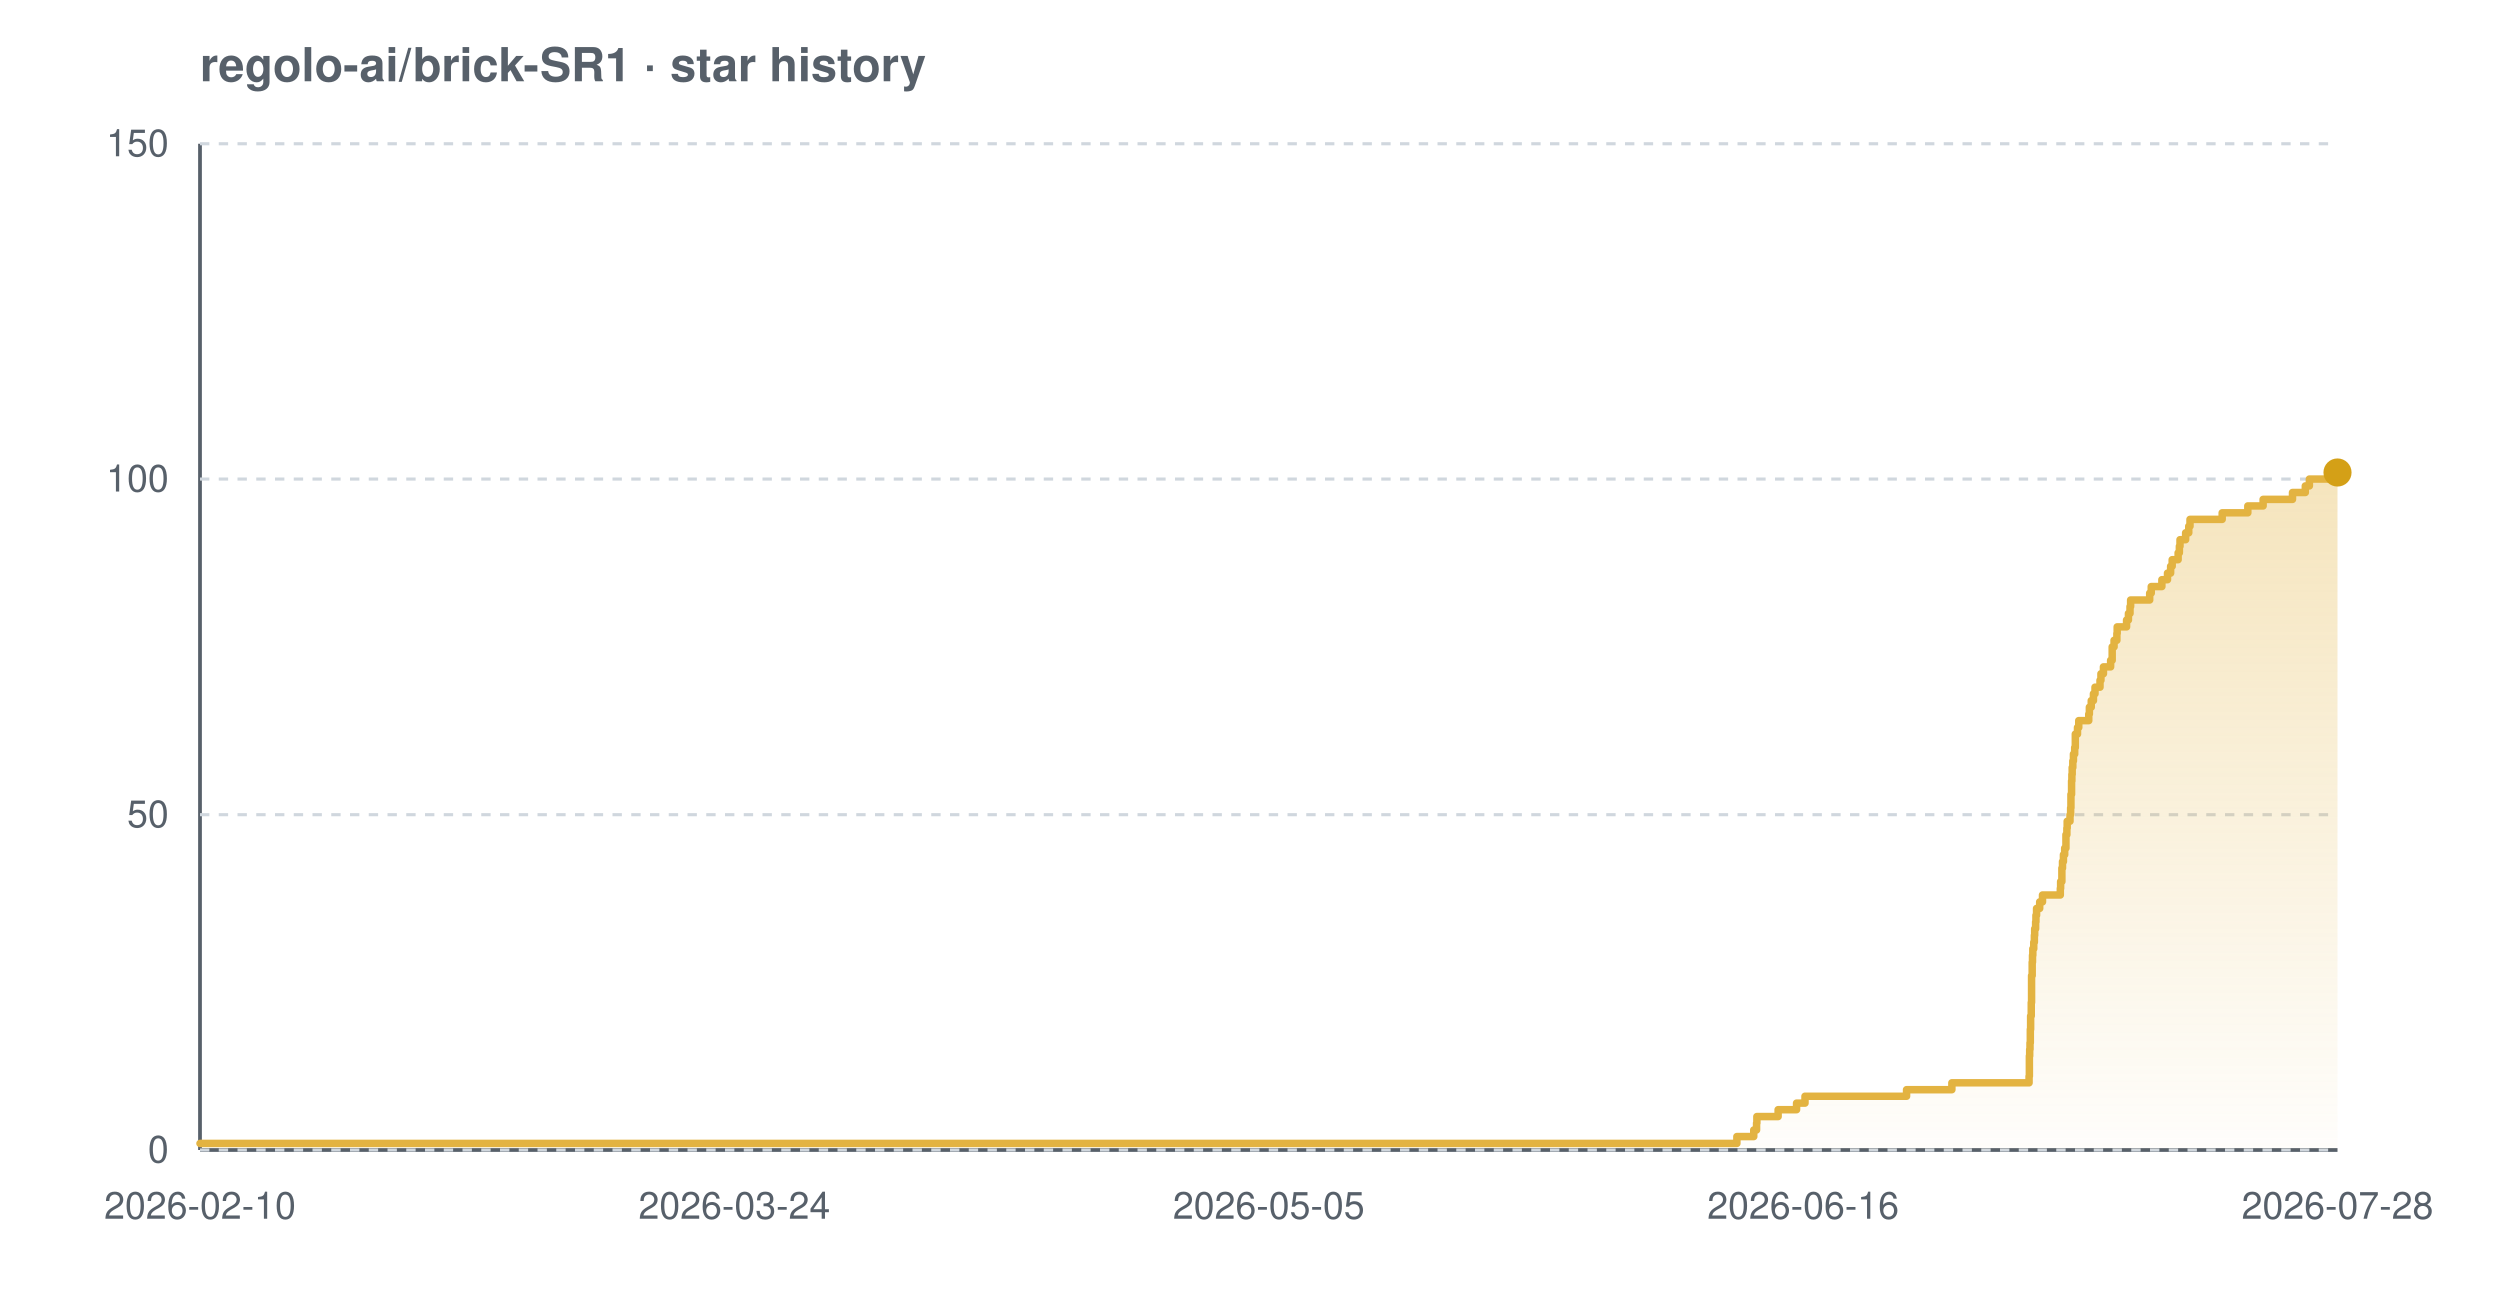
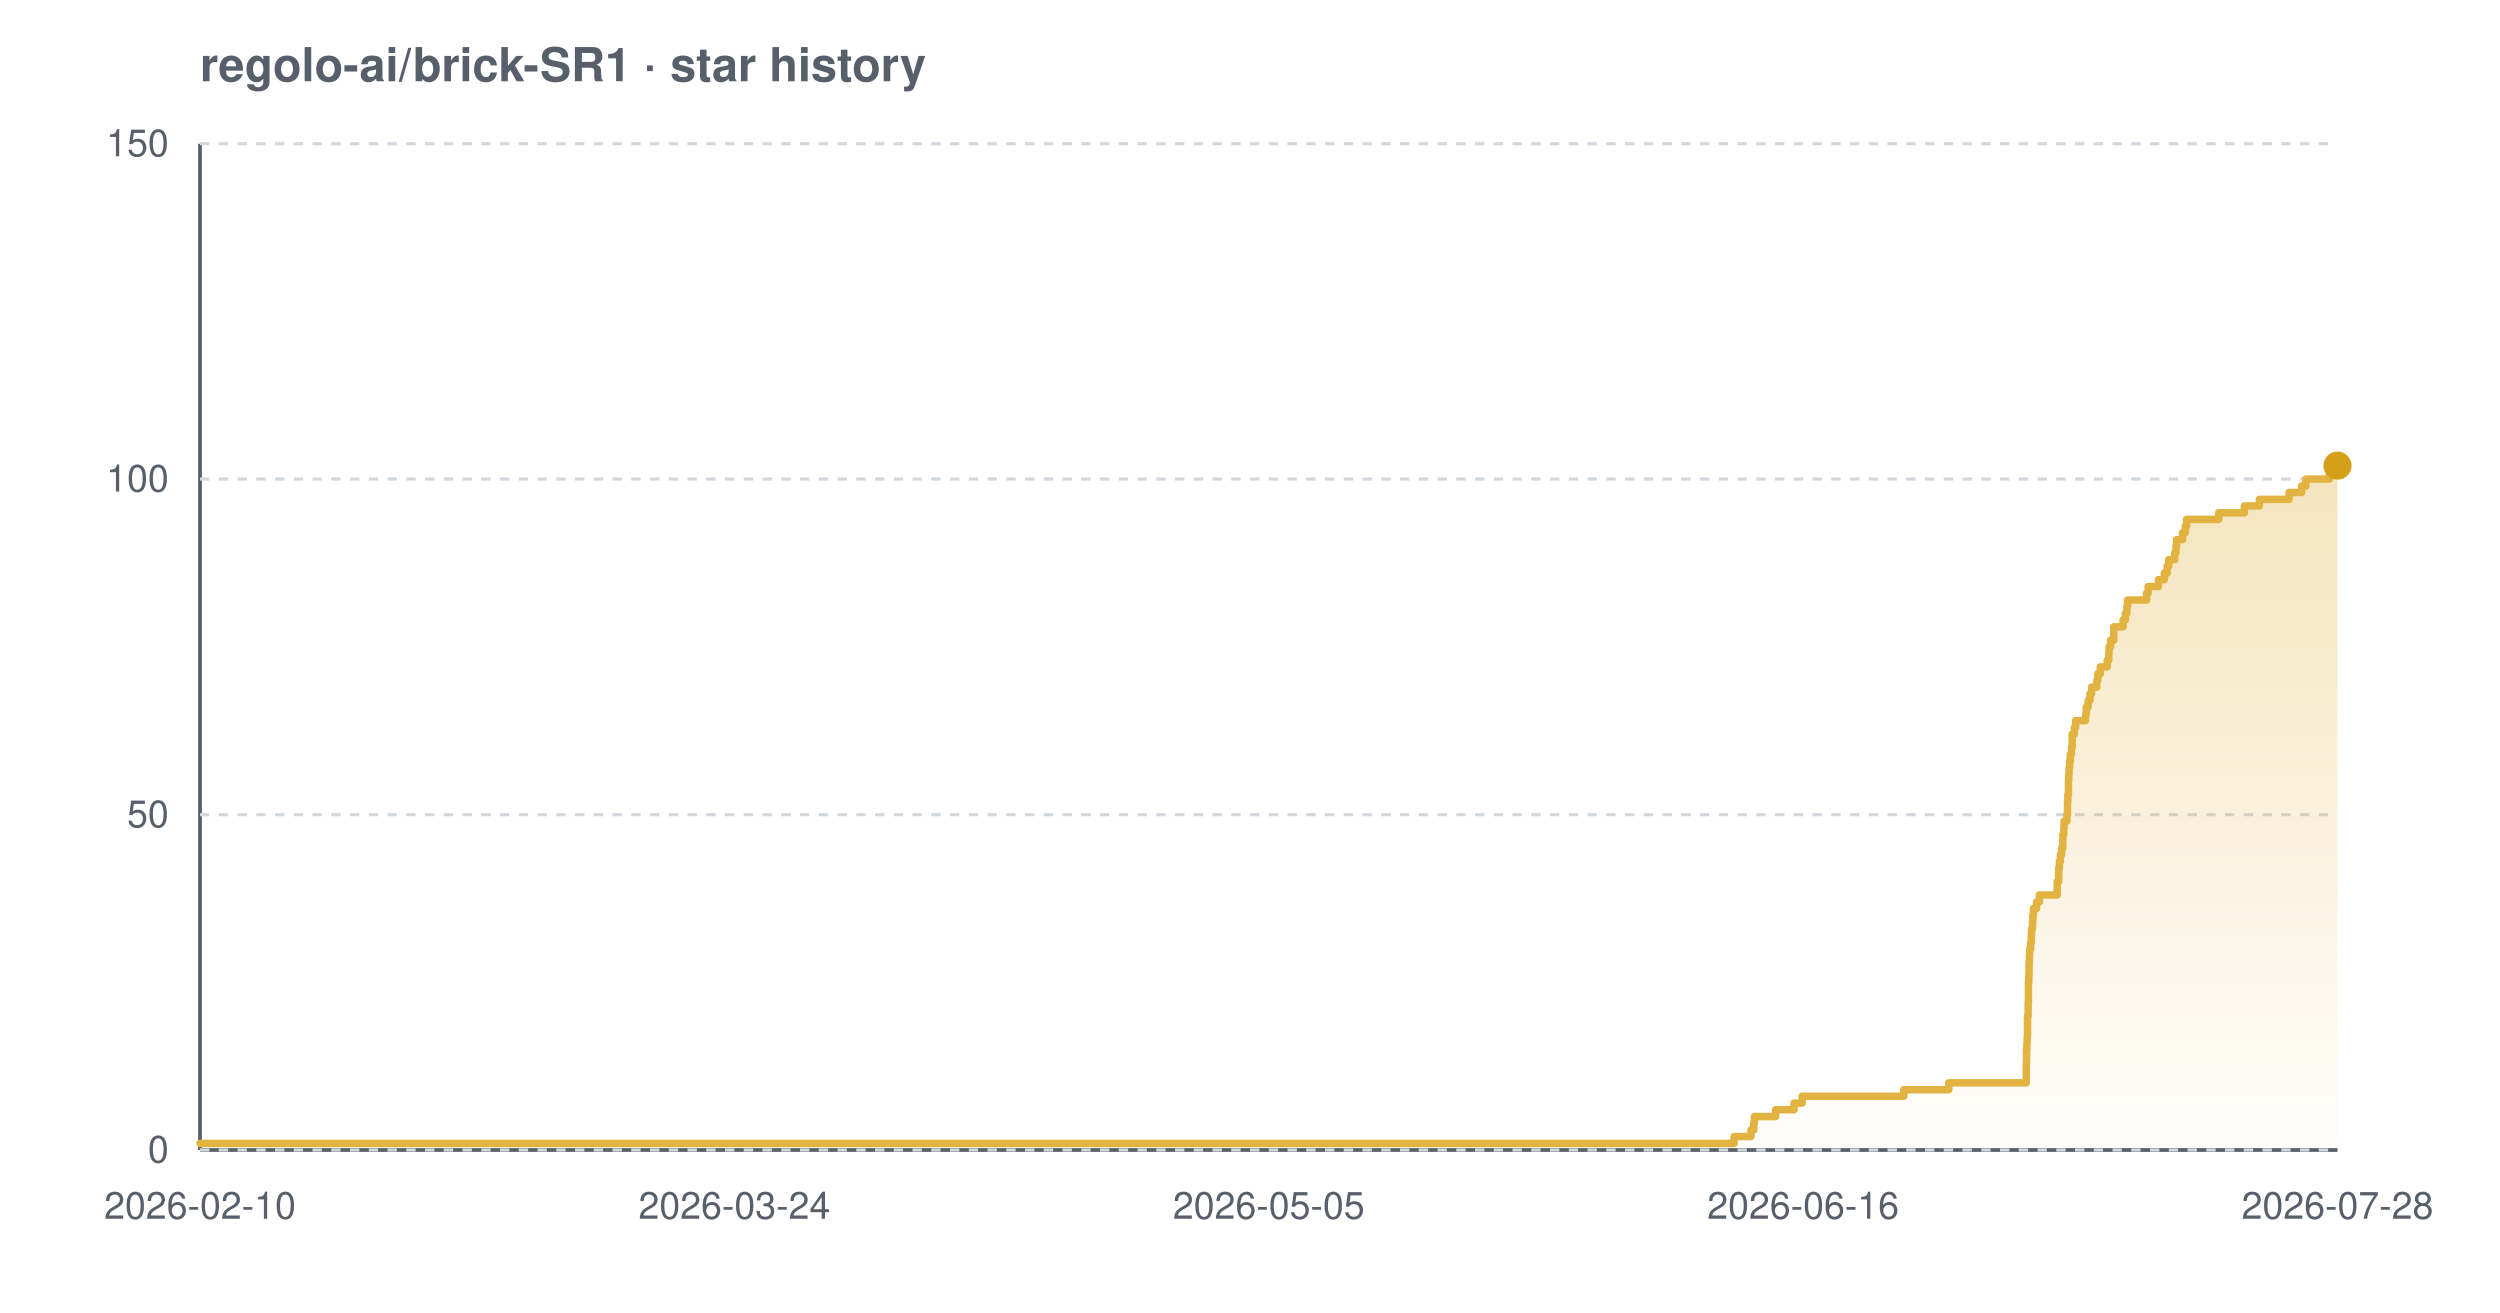
<svg xmlns="http://www.w3.org/2000/svg" width="800" height="420" viewBox="0 0 800 420" font-family="-apple-system,BlinkMacSystemFont,'Segoe UI',Helvetica,Arial,sans-serif" role="img" aria-label="Star history chart for regolo-ai/brick-SR1">
  <defs>
    <linearGradient id="grad-light" x1="0" y1="0" x2="0" y2="1">
      <stop offset="0%" stop-color="#e3b341" stop-opacity="0.35" />
      <stop offset="100%" stop-color="#e3b341" stop-opacity="0.02" />
    </linearGradient>
  </defs>
  <text x="64" y="26" font-size="15" font-weight="600" fill="#57606a">regolo-ai/brick-SR1 · star history</text>
  <line x1="64" y1="368" x2="748" y2="368" stroke="#57606a" stroke-width="1.2" />
  <line x1="64" y1="46" x2="64" y2="368" stroke="#57606a" stroke-width="1.2" />
  <line x1="64" y1="368.0" x2="748" y2="368.0" stroke="#d0d7de" stroke-width="1" stroke-dasharray="3 3" />
  <line x1="64" y1="260.7" x2="748" y2="260.7" stroke="#d0d7de" stroke-width="1" stroke-dasharray="3 3" />
  <line x1="64" y1="153.3" x2="748" y2="153.3" stroke="#d0d7de" stroke-width="1" stroke-dasharray="3 3" />
  <line x1="64" y1="46.0" x2="748" y2="46.0" stroke="#d0d7de" stroke-width="1" stroke-dasharray="3 3" />
-   <path d="M 64.0 365.9 L 555.8 365.9 L 555.8 363.7 L 561.2 363.7 L 561.2 361.6 L 562.1 361.6 L 562.1 359.4 L 562.2 359.4 L 562.2 357.3 L 569.0 357.3 L 569.0 355.1 L 574.9 355.1 L 574.9 353.0 L 577.6 353.0 L 577.6 350.8 L 610.1 350.8 L 610.1 348.7 L 624.6 348.7 L 624.6 346.5 L 649.3 346.5 L 649.3 344.4 L 649.4 344.4 L 649.4 342.2 L 649.4 342.2 L 649.4 340.1 L 649.4 340.1 L 649.4 337.9 L 649.5 337.9 L 649.5 335.8 L 649.6 335.8 L 649.6 333.7 L 649.7 333.7 L 649.7 331.5 L 649.7 331.5 L 649.7 329.4 L 649.8 329.4 L 649.8 327.2 L 649.8 327.2 L 649.8 325.1 L 650.0 325.1 L 650.0 322.9 L 650.0 322.9 L 650.0 320.8 L 650.1 320.8 L 650.1 318.6 L 650.1 318.6 L 650.1 316.5 L 650.1 316.5 L 650.1 314.3 L 650.1 314.3 L 650.1 312.2 L 650.3 312.2 L 650.3 310.0 L 650.3 310.0 L 650.3 307.9 L 650.4 307.9 L 650.4 305.7 L 650.5 305.7 L 650.5 303.6 L 650.8 303.6 L 650.8 301.5 L 651.0 301.5 L 651.0 299.3 L 651.1 299.3 L 651.1 297.2 L 651.4 297.2 L 651.4 295.0 L 651.5 295.0 L 651.5 292.9 L 651.7 292.9 L 651.7 290.7 L 652.7 290.7 L 652.7 288.6 L 653.6 288.6 L 653.6 286.4 L 659.3 286.4 L 659.3 284.3 L 659.4 284.3 L 659.4 282.1 L 659.8 282.1 L 659.8 280.0 L 659.8 280.0 L 659.8 277.8 L 660.0 277.8 L 660.0 275.7 L 660.3 275.7 L 660.3 273.5 L 660.7 273.5 L 660.7 271.4 L 661.1 271.4 L 661.1 269.3 L 661.1 269.3 L 661.1 267.1 L 661.4 267.1 L 661.4 265.0 L 661.5 265.0 L 661.5 262.8 L 662.4 262.8 L 662.4 260.7 L 662.6 260.7 L 662.6 258.5 L 662.7 258.5 L 662.7 256.4 L 662.7 256.4 L 662.7 254.2 L 662.9 254.2 L 662.9 252.1 L 662.9 252.1 L 662.9 249.9 L 663.0 249.9 L 663.0 247.8 L 663.1 247.8 L 663.1 245.6 L 663.3 245.6 L 663.3 243.5 L 663.5 243.5 L 663.5 241.3 L 663.9 241.3 L 663.9 239.2 L 664.1 239.2 L 664.1 237.1 L 664.1 237.1 L 664.1 234.9 L 664.8 234.9 L 664.8 232.8 L 665.2 232.8 L 665.2 230.6 L 668.4 230.6 L 668.4 228.5 L 668.6 228.5 L 668.6 226.3 L 669.2 226.3 L 669.2 224.2 L 669.9 224.2 L 669.9 222.0 L 670.4 222.0 L 670.4 219.9 L 672.0 219.9 L 672.0 217.7 L 672.3 217.7 L 672.3 215.6 L 673.1 215.6 L 673.1 213.4 L 675.4 213.4 L 675.4 211.3 L 675.9 211.3 L 675.9 209.1 L 675.9 209.1 L 675.9 207.0 L 676.5 207.0 L 676.5 204.9 L 677.4 204.9 L 677.4 202.7 L 677.5 202.7 L 677.5 200.6 L 680.5 200.6 L 680.5 198.4 L 681.1 198.4 L 681.1 196.3 L 681.6 196.3 L 681.6 194.1 L 681.8 194.1 L 681.8 192.0 L 687.9 192.0 L 687.9 189.8 L 688.4 189.8 L 688.4 187.7 L 691.8 187.7 L 691.8 185.5 L 693.6 185.5 L 693.6 183.4 L 694.6 183.4 L 694.6 181.2 L 695.1 181.2 L 695.1 179.1 L 697.0 179.1 L 697.0 176.9 L 697.4 176.9 L 697.4 174.8 L 697.6 174.8 L 697.6 172.7 L 699.4 172.7 L 699.4 170.5 L 700.4 170.5 L 700.4 168.4 L 700.8 168.4 L 700.8 166.2 L 711.1 166.2 L 711.1 164.1 L 719.3 164.1 L 719.3 161.9 L 724.2 161.9 L 724.2 159.8 L 733.6 159.8 L 733.6 157.6 L 737.7 157.6 L 737.7 155.5 L 739.0 155.5 L 739.0 153.3 L 746.6 153.3 L 746.6 151.2 L 748.0 151.2 L 748.0 151.2 L 748.0 368.0 L 64.0 368.0 Z" fill="url(#grad-light)" />
-   <path d="M 64.0 365.9 L 555.8 365.9 L 555.8 363.7 L 561.2 363.7 L 561.2 361.6 L 562.1 361.6 L 562.1 359.4 L 562.2 359.4 L 562.2 357.3 L 569.0 357.3 L 569.0 355.1 L 574.9 355.1 L 574.9 353.0 L 577.6 353.0 L 577.6 350.8 L 610.1 350.8 L 610.1 348.7 L 624.6 348.7 L 624.6 346.5 L 649.3 346.5 L 649.3 344.4 L 649.4 344.4 L 649.4 342.2 L 649.4 342.2 L 649.4 340.1 L 649.4 340.1 L 649.4 337.9 L 649.5 337.9 L 649.5 335.8 L 649.6 335.8 L 649.6 333.7 L 649.7 333.7 L 649.7 331.5 L 649.7 331.5 L 649.7 329.4 L 649.8 329.4 L 649.8 327.2 L 649.8 327.2 L 649.8 325.1 L 650.0 325.1 L 650.0 322.9 L 650.0 322.9 L 650.0 320.8 L 650.1 320.8 L 650.1 318.6 L 650.1 318.6 L 650.1 316.5 L 650.1 316.5 L 650.1 314.3 L 650.1 314.3 L 650.1 312.2 L 650.3 312.2 L 650.3 310.0 L 650.3 310.0 L 650.3 307.9 L 650.4 307.9 L 650.4 305.7 L 650.5 305.7 L 650.5 303.6 L 650.8 303.6 L 650.8 301.5 L 651.0 301.5 L 651.0 299.3 L 651.1 299.3 L 651.1 297.2 L 651.4 297.2 L 651.4 295.0 L 651.5 295.0 L 651.5 292.9 L 651.7 292.9 L 651.7 290.7 L 652.7 290.7 L 652.7 288.6 L 653.6 288.6 L 653.6 286.4 L 659.3 286.4 L 659.3 284.3 L 659.4 284.3 L 659.4 282.1 L 659.8 282.1 L 659.8 280.0 L 659.8 280.0 L 659.8 277.8 L 660.0 277.8 L 660.0 275.7 L 660.3 275.7 L 660.3 273.5 L 660.7 273.5 L 660.7 271.4 L 661.1 271.4 L 661.1 269.3 L 661.1 269.3 L 661.1 267.1 L 661.4 267.1 L 661.4 265.0 L 661.5 265.0 L 661.5 262.8 L 662.4 262.8 L 662.4 260.7 L 662.6 260.7 L 662.6 258.5 L 662.7 258.5 L 662.7 256.4 L 662.7 256.4 L 662.7 254.2 L 662.9 254.2 L 662.9 252.1 L 662.9 252.1 L 662.9 249.9 L 663.0 249.9 L 663.0 247.8 L 663.1 247.8 L 663.1 245.6 L 663.3 245.6 L 663.3 243.5 L 663.5 243.5 L 663.5 241.3 L 663.9 241.3 L 663.9 239.2 L 664.1 239.2 L 664.1 237.1 L 664.1 237.1 L 664.1 234.9 L 664.8 234.9 L 664.8 232.8 L 665.2 232.8 L 665.2 230.6 L 668.4 230.6 L 668.4 228.5 L 668.6 228.5 L 668.6 226.3 L 669.2 226.3 L 669.2 224.2 L 669.9 224.2 L 669.9 222.0 L 670.4 222.0 L 670.4 219.9 L 672.0 219.9 L 672.0 217.7 L 672.3 217.7 L 672.3 215.6 L 673.1 215.6 L 673.1 213.4 L 675.4 213.4 L 675.4 211.3 L 675.9 211.3 L 675.9 209.1 L 675.9 209.1 L 675.9 207.0 L 676.5 207.0 L 676.5 204.9 L 677.4 204.9 L 677.4 202.7 L 677.5 202.7 L 677.5 200.6 L 680.5 200.6 L 680.5 198.4 L 681.1 198.4 L 681.1 196.3 L 681.6 196.3 L 681.6 194.1 L 681.8 194.1 L 681.8 192.0 L 687.9 192.0 L 687.9 189.8 L 688.4 189.8 L 688.4 187.7 L 691.8 187.7 L 691.8 185.5 L 693.6 185.5 L 693.6 183.4 L 694.6 183.4 L 694.6 181.2 L 695.1 181.2 L 695.1 179.1 L 697.0 179.1 L 697.0 176.9 L 697.4 176.9 L 697.4 174.8 L 697.6 174.8 L 697.6 172.7 L 699.4 172.7 L 699.4 170.5 L 700.4 170.5 L 700.4 168.4 L 700.8 168.4 L 700.8 166.2 L 711.1 166.2 L 711.1 164.1 L 719.3 164.1 L 719.3 161.9 L 724.2 161.9 L 724.2 159.8 L 733.6 159.8 L 733.6 157.6 L 737.7 157.6 L 737.7 155.5 L 739.0 155.5 L 739.0 153.3 L 746.6 153.3 L 746.6 151.2 L 748.0 151.2 L 748.0 151.2" fill="none" stroke="#e3b341" stroke-width="2.4" stroke-linejoin="round" stroke-linecap="round" />
-   <circle cx="748.0" cy="151.2" r="4.5" fill="#d4a017" />
+   <path d="M 64.0 365.9 L 554.9 365.9 L 554.9 363.7 L 560.3 363.7 L 560.3 361.6 L 561.2 361.6 L 561.2 359.4 L 561.4 359.4 L 561.4 357.3 L 568.2 357.3 L 568.2 355.1 L 574.1 355.1 L 574.1 353.0 L 576.7 353.0 L 576.7 350.8 L 609.2 350.8 L 609.2 348.7 L 623.6 348.7 L 623.6 346.5 L 648.4 346.5 L 648.4 344.4 L 648.4 344.4 L 648.4 342.2 L 648.4 342.2 L 648.4 340.1 L 648.5 340.1 L 648.5 337.9 L 648.5 337.9 L 648.5 335.8 L 648.6 335.8 L 648.6 333.7 L 648.7 333.7 L 648.7 331.5 L 648.8 331.5 L 648.8 329.4 L 648.8 329.4 L 648.8 327.2 L 648.8 327.2 L 648.8 325.1 L 649.0 325.1 L 649.0 322.9 L 649.0 322.9 L 649.0 320.8 L 649.1 320.8 L 649.1 318.6 L 649.1 318.6 L 649.1 316.5 L 649.1 316.5 L 649.1 314.3 L 649.2 314.3 L 649.2 312.2 L 649.3 312.2 L 649.3 310.0 L 649.3 310.0 L 649.3 307.9 L 649.4 307.9 L 649.4 305.7 L 649.5 305.7 L 649.5 303.6 L 649.8 303.6 L 649.8 301.5 L 650.0 301.5 L 650.0 299.3 L 650.1 299.3 L 650.1 297.2 L 650.4 297.2 L 650.4 295.0 L 650.5 295.0 L 650.5 292.9 L 650.7 292.9 L 650.7 290.7 L 651.7 290.7 L 651.7 288.6 L 652.6 288.6 L 652.6 286.4 L 658.3 286.4 L 658.3 284.3 L 658.3 284.3 L 658.3 282.1 L 658.8 282.1 L 658.8 280.0 L 658.8 280.0 L 658.8 277.8 L 659.0 277.8 L 659.0 275.7 L 659.3 275.7 L 659.3 273.5 L 659.7 273.5 L 659.7 271.4 L 660.1 271.4 L 660.1 269.3 L 660.1 269.3 L 660.1 267.1 L 660.4 267.1 L 660.4 265.0 L 660.5 265.0 L 660.5 262.8 L 661.4 262.8 L 661.4 260.7 L 661.6 260.7 L 661.6 258.5 L 661.6 258.5 L 661.6 256.4 L 661.7 256.4 L 661.7 254.2 L 661.9 254.2 L 661.9 252.1 L 661.9 252.1 L 661.9 249.9 L 662.0 249.9 L 662.0 247.8 L 662.1 247.8 L 662.1 245.6 L 662.3 245.6 L 662.3 243.5 L 662.5 243.5 L 662.5 241.3 L 662.9 241.3 L 662.9 239.2 L 663.1 239.2 L 663.1 237.1 L 663.1 237.1 L 663.1 234.9 L 663.8 234.9 L 663.8 232.8 L 664.2 232.8 L 664.2 230.6 L 667.4 230.6 L 667.4 228.5 L 667.6 228.5 L 667.6 226.3 L 668.2 226.3 L 668.2 224.2 L 668.8 224.2 L 668.8 222.0 L 669.3 222.0 L 669.3 219.9 L 671.0 219.9 L 671.0 217.7 L 671.3 217.7 L 671.3 215.6 L 672.1 215.6 L 672.1 213.4 L 674.3 213.4 L 674.3 211.3 L 674.8 211.3 L 674.8 209.1 L 674.9 209.1 L 674.9 207.0 L 675.4 207.0 L 675.4 204.9 L 676.4 204.9 L 676.4 202.7 L 676.4 202.7 L 676.4 200.6 L 679.4 200.6 L 679.4 198.4 L 680.1 198.4 L 680.1 196.3 L 680.6 196.3 L 680.6 194.1 L 680.8 194.1 L 680.8 192.0 L 686.9 192.0 L 686.9 189.8 L 687.4 189.8 L 687.4 187.7 L 690.7 187.7 L 690.7 185.5 L 692.6 185.5 L 692.6 183.4 L 693.5 183.4 L 693.5 181.2 L 694.0 181.2 L 694.0 179.1 L 695.9 179.1 L 695.9 176.9 L 696.3 176.9 L 696.3 174.8 L 696.5 174.8 L 696.5 172.7 L 698.4 172.7 L 698.4 170.5 L 699.3 170.5 L 699.3 168.4 L 699.7 168.4 L 699.7 166.2 L 710.0 166.2 L 710.0 164.1 L 718.2 164.1 L 718.2 161.9 L 723.0 161.9 L 723.0 159.8 L 732.5 159.8 L 732.5 157.6 L 736.5 157.6 L 736.5 155.5 L 737.9 155.5 L 737.9 153.3 L 745.4 153.3 L 745.4 151.2 L 748.0 151.2 L 748.0 149.0 L 748.0 149.0 L 748.0 149.0 L 748.0 368.0 L 64.0 368.0 Z" fill="url(#grad-light)" />
+   <path d="M 64.0 365.9 L 554.9 365.9 L 554.9 363.7 L 560.3 363.7 L 560.3 361.6 L 561.2 361.6 L 561.2 359.4 L 561.4 359.4 L 561.4 357.3 L 568.2 357.3 L 568.2 355.1 L 574.1 355.1 L 574.1 353.0 L 576.7 353.0 L 576.7 350.8 L 609.2 350.8 L 609.2 348.7 L 623.6 348.7 L 623.6 346.5 L 648.4 346.5 L 648.4 344.4 L 648.4 344.4 L 648.4 342.2 L 648.4 342.2 L 648.4 340.1 L 648.5 340.1 L 648.5 337.9 L 648.5 337.9 L 648.5 335.8 L 648.6 335.8 L 648.6 333.7 L 648.7 333.7 L 648.7 331.5 L 648.8 331.5 L 648.8 329.4 L 648.8 329.4 L 648.8 327.2 L 648.8 327.2 L 648.8 325.1 L 649.0 325.1 L 649.0 322.9 L 649.0 322.9 L 649.0 320.8 L 649.1 320.8 L 649.1 318.6 L 649.1 318.6 L 649.1 316.5 L 649.1 316.5 L 649.1 314.3 L 649.2 314.3 L 649.2 312.2 L 649.3 312.2 L 649.3 310.0 L 649.3 310.0 L 649.3 307.9 L 649.4 307.9 L 649.4 305.7 L 649.5 305.7 L 649.5 303.6 L 649.8 303.6 L 649.8 301.5 L 650.0 301.5 L 650.0 299.3 L 650.1 299.3 L 650.1 297.2 L 650.4 297.2 L 650.4 295.0 L 650.5 295.0 L 650.5 292.9 L 650.7 292.9 L 650.7 290.7 L 651.7 290.7 L 651.7 288.6 L 652.6 288.6 L 652.6 286.4 L 658.3 286.4 L 658.3 284.3 L 658.3 284.3 L 658.3 282.1 L 658.8 282.1 L 658.8 280.0 L 658.8 280.0 L 658.8 277.8 L 659.0 277.8 L 659.0 275.7 L 659.3 275.7 L 659.3 273.5 L 659.7 273.5 L 659.7 271.4 L 660.1 271.4 L 660.1 269.3 L 660.1 269.3 L 660.1 267.1 L 660.4 267.1 L 660.4 265.0 L 660.5 265.0 L 660.5 262.8 L 661.4 262.8 L 661.4 260.7 L 661.6 260.7 L 661.6 258.5 L 661.6 258.5 L 661.6 256.4 L 661.7 256.4 L 661.7 254.2 L 661.9 254.2 L 661.9 252.1 L 661.9 252.1 L 661.9 249.9 L 662.0 249.9 L 662.0 247.8 L 662.1 247.8 L 662.1 245.6 L 662.3 245.6 L 662.3 243.5 L 662.5 243.5 L 662.5 241.3 L 662.9 241.3 L 662.9 239.2 L 663.1 239.2 L 663.1 237.1 L 663.1 237.1 L 663.1 234.9 L 663.8 234.9 L 663.8 232.8 L 664.2 232.8 L 664.2 230.6 L 667.4 230.6 L 667.4 228.5 L 667.6 228.5 L 667.6 226.3 L 668.2 226.3 L 668.2 224.2 L 668.8 224.2 L 668.8 222.0 L 669.3 222.0 L 669.3 219.9 L 671.0 219.9 L 671.0 217.7 L 671.3 217.7 L 671.3 215.6 L 672.1 215.6 L 672.1 213.4 L 674.3 213.4 L 674.3 211.3 L 674.8 211.3 L 674.8 209.1 L 674.9 209.1 L 674.9 207.0 L 675.4 207.0 L 675.4 204.9 L 676.4 204.9 L 676.4 202.7 L 676.4 202.7 L 676.4 200.6 L 679.4 200.6 L 679.4 198.4 L 680.1 198.4 L 680.1 196.3 L 680.6 196.3 L 680.6 194.1 L 680.8 194.1 L 680.8 192.0 L 686.9 192.0 L 686.9 189.8 L 687.4 189.8 L 687.4 187.7 L 690.7 187.7 L 690.7 185.5 L 692.6 185.5 L 692.6 183.4 L 693.5 183.4 L 693.5 181.2 L 694.0 181.2 L 694.0 179.1 L 695.9 179.1 L 695.9 176.9 L 696.3 176.9 L 696.3 174.8 L 696.5 174.8 L 696.5 172.7 L 698.4 172.7 L 698.4 170.5 L 699.3 170.5 L 699.3 168.4 L 699.7 168.4 L 699.7 166.2 L 710.0 166.2 L 710.0 164.1 L 718.2 164.1 L 718.2 161.9 L 723.0 161.9 L 723.0 159.8 L 732.5 159.8 L 732.5 157.6 L 736.5 157.6 L 736.5 155.5 L 737.9 155.5 L 737.9 153.3 L 745.4 153.3 L 745.4 151.2 L 748.0 151.2 L 748.0 149.0 L 748.0 149.0 L 748.0 149.0" fill="none" stroke="#e3b341" stroke-width="2.4" stroke-linejoin="round" stroke-linecap="round" />
+   <circle cx="748.0" cy="149.0" r="4.5" fill="#d4a017" />
  <text x="54" y="372.0" text-anchor="end" font-size="12" fill="#57606a">0</text>
  <text x="54" y="264.7" text-anchor="end" font-size="12" fill="#57606a">50</text>
  <text x="54" y="157.3" text-anchor="end" font-size="12" fill="#57606a">100</text>
  <text x="54" y="50.0" text-anchor="end" font-size="12" fill="#57606a">150</text>
  <text x="64.0" y="390" text-anchor="middle" font-size="12" fill="#57606a">2026-02-10</text>
  <text x="235.0" y="390" text-anchor="middle" font-size="12" fill="#57606a">2026-03-24</text>
  <text x="406.0" y="390" text-anchor="middle" font-size="12" fill="#57606a">2026-05-05</text>
  <text x="577.0" y="390" text-anchor="middle" font-size="12" fill="#57606a">2026-06-16</text>
  <text x="748.0" y="390" text-anchor="middle" font-size="12" fill="#57606a">2026-07-28</text>
</svg>
